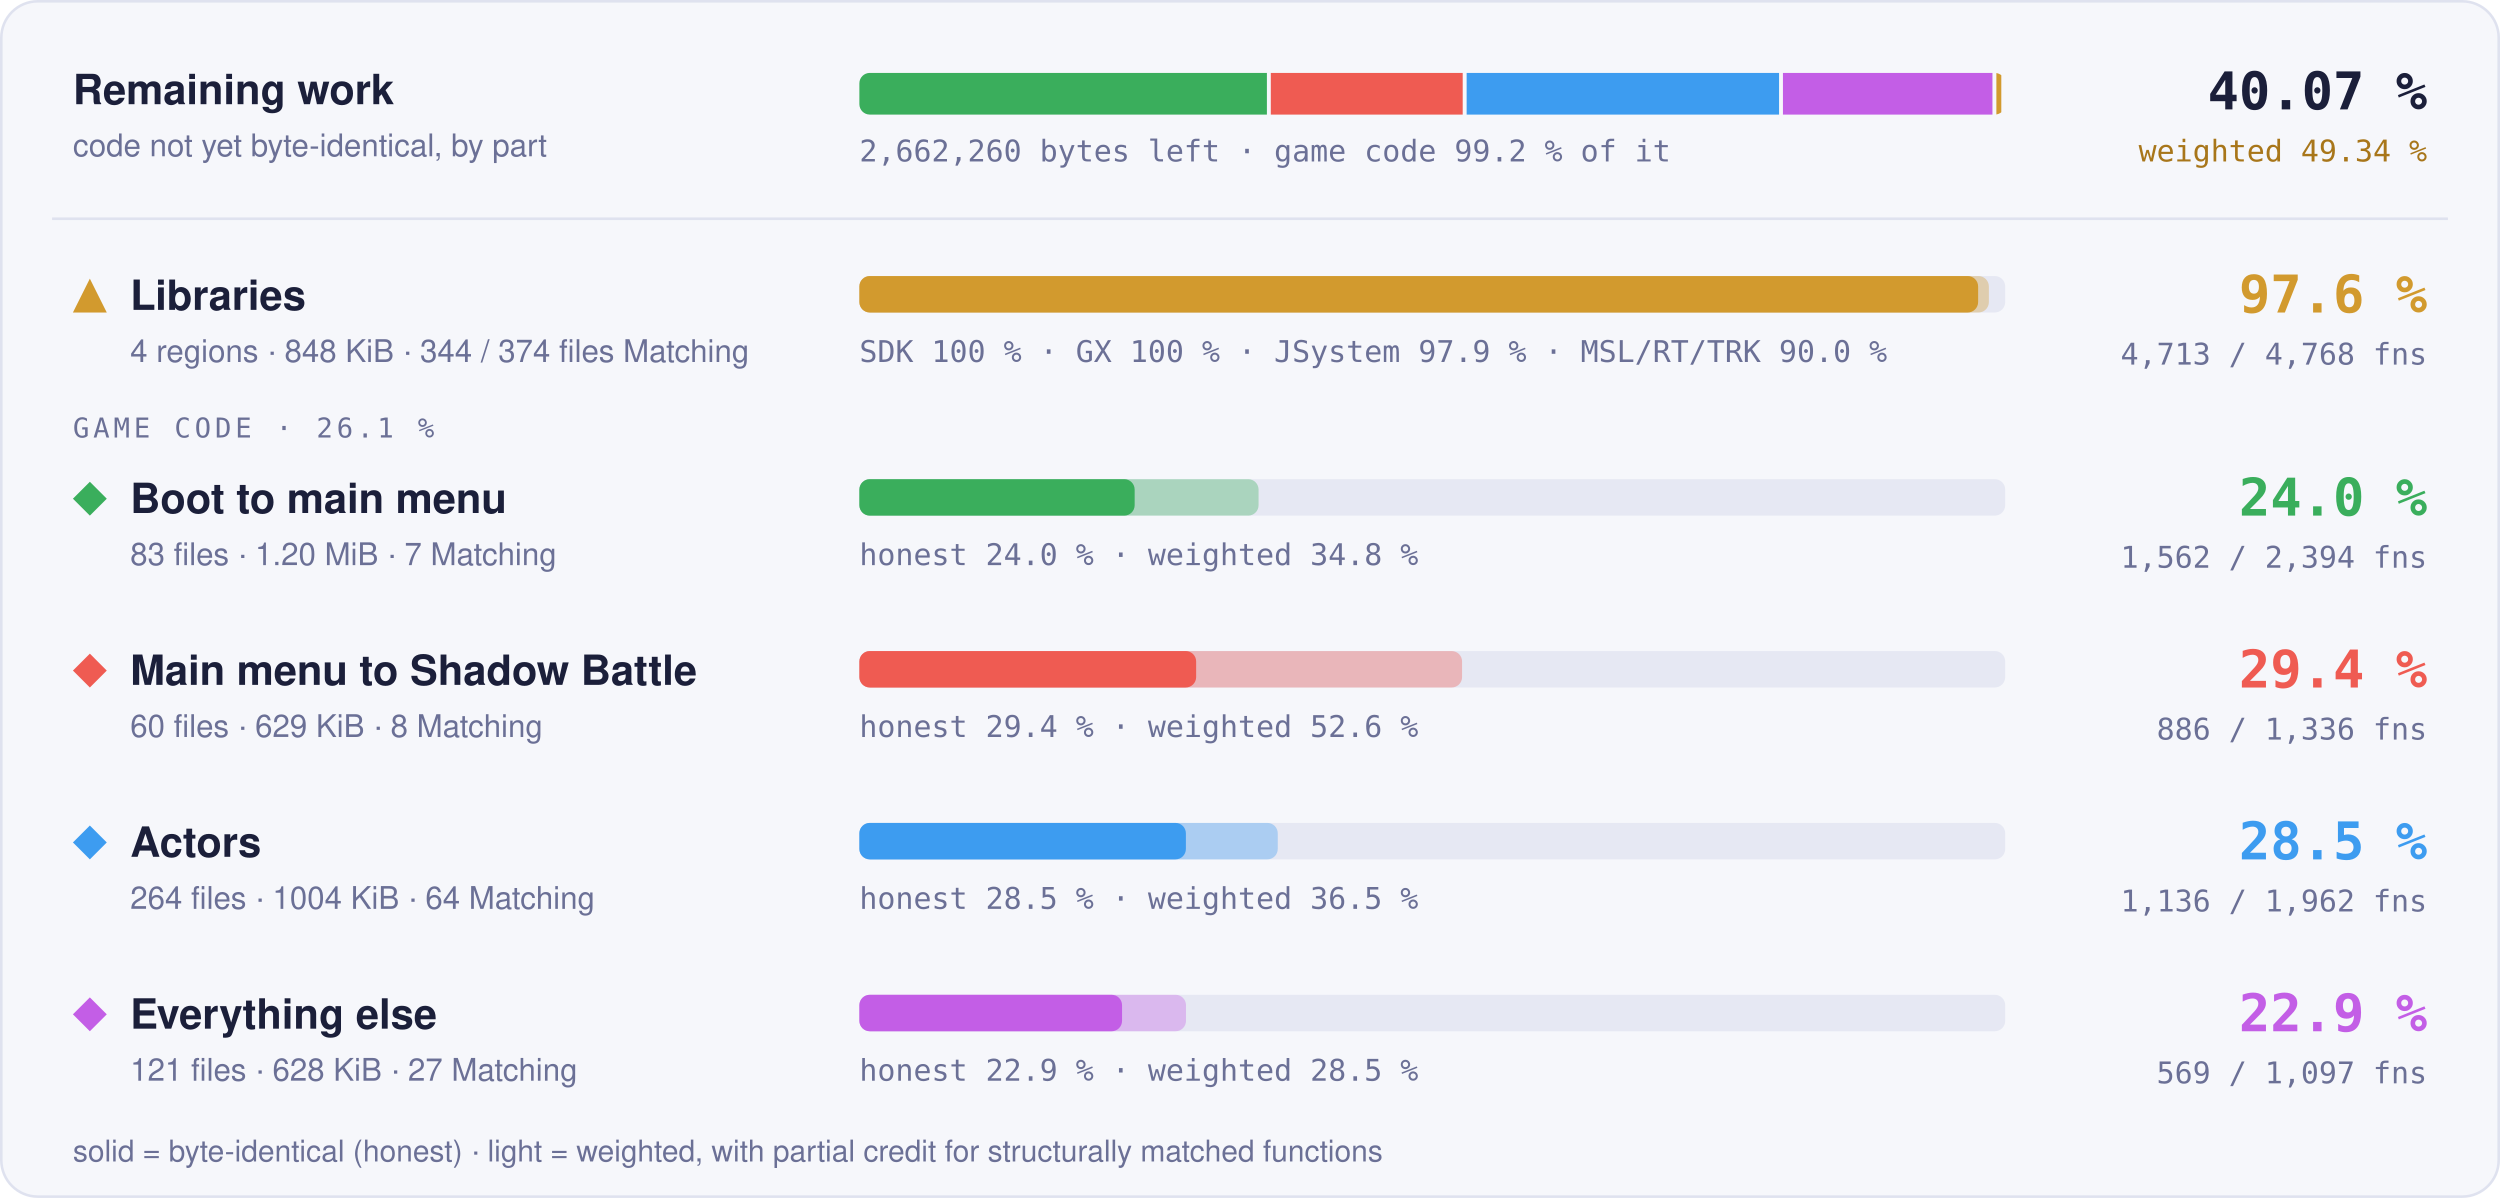
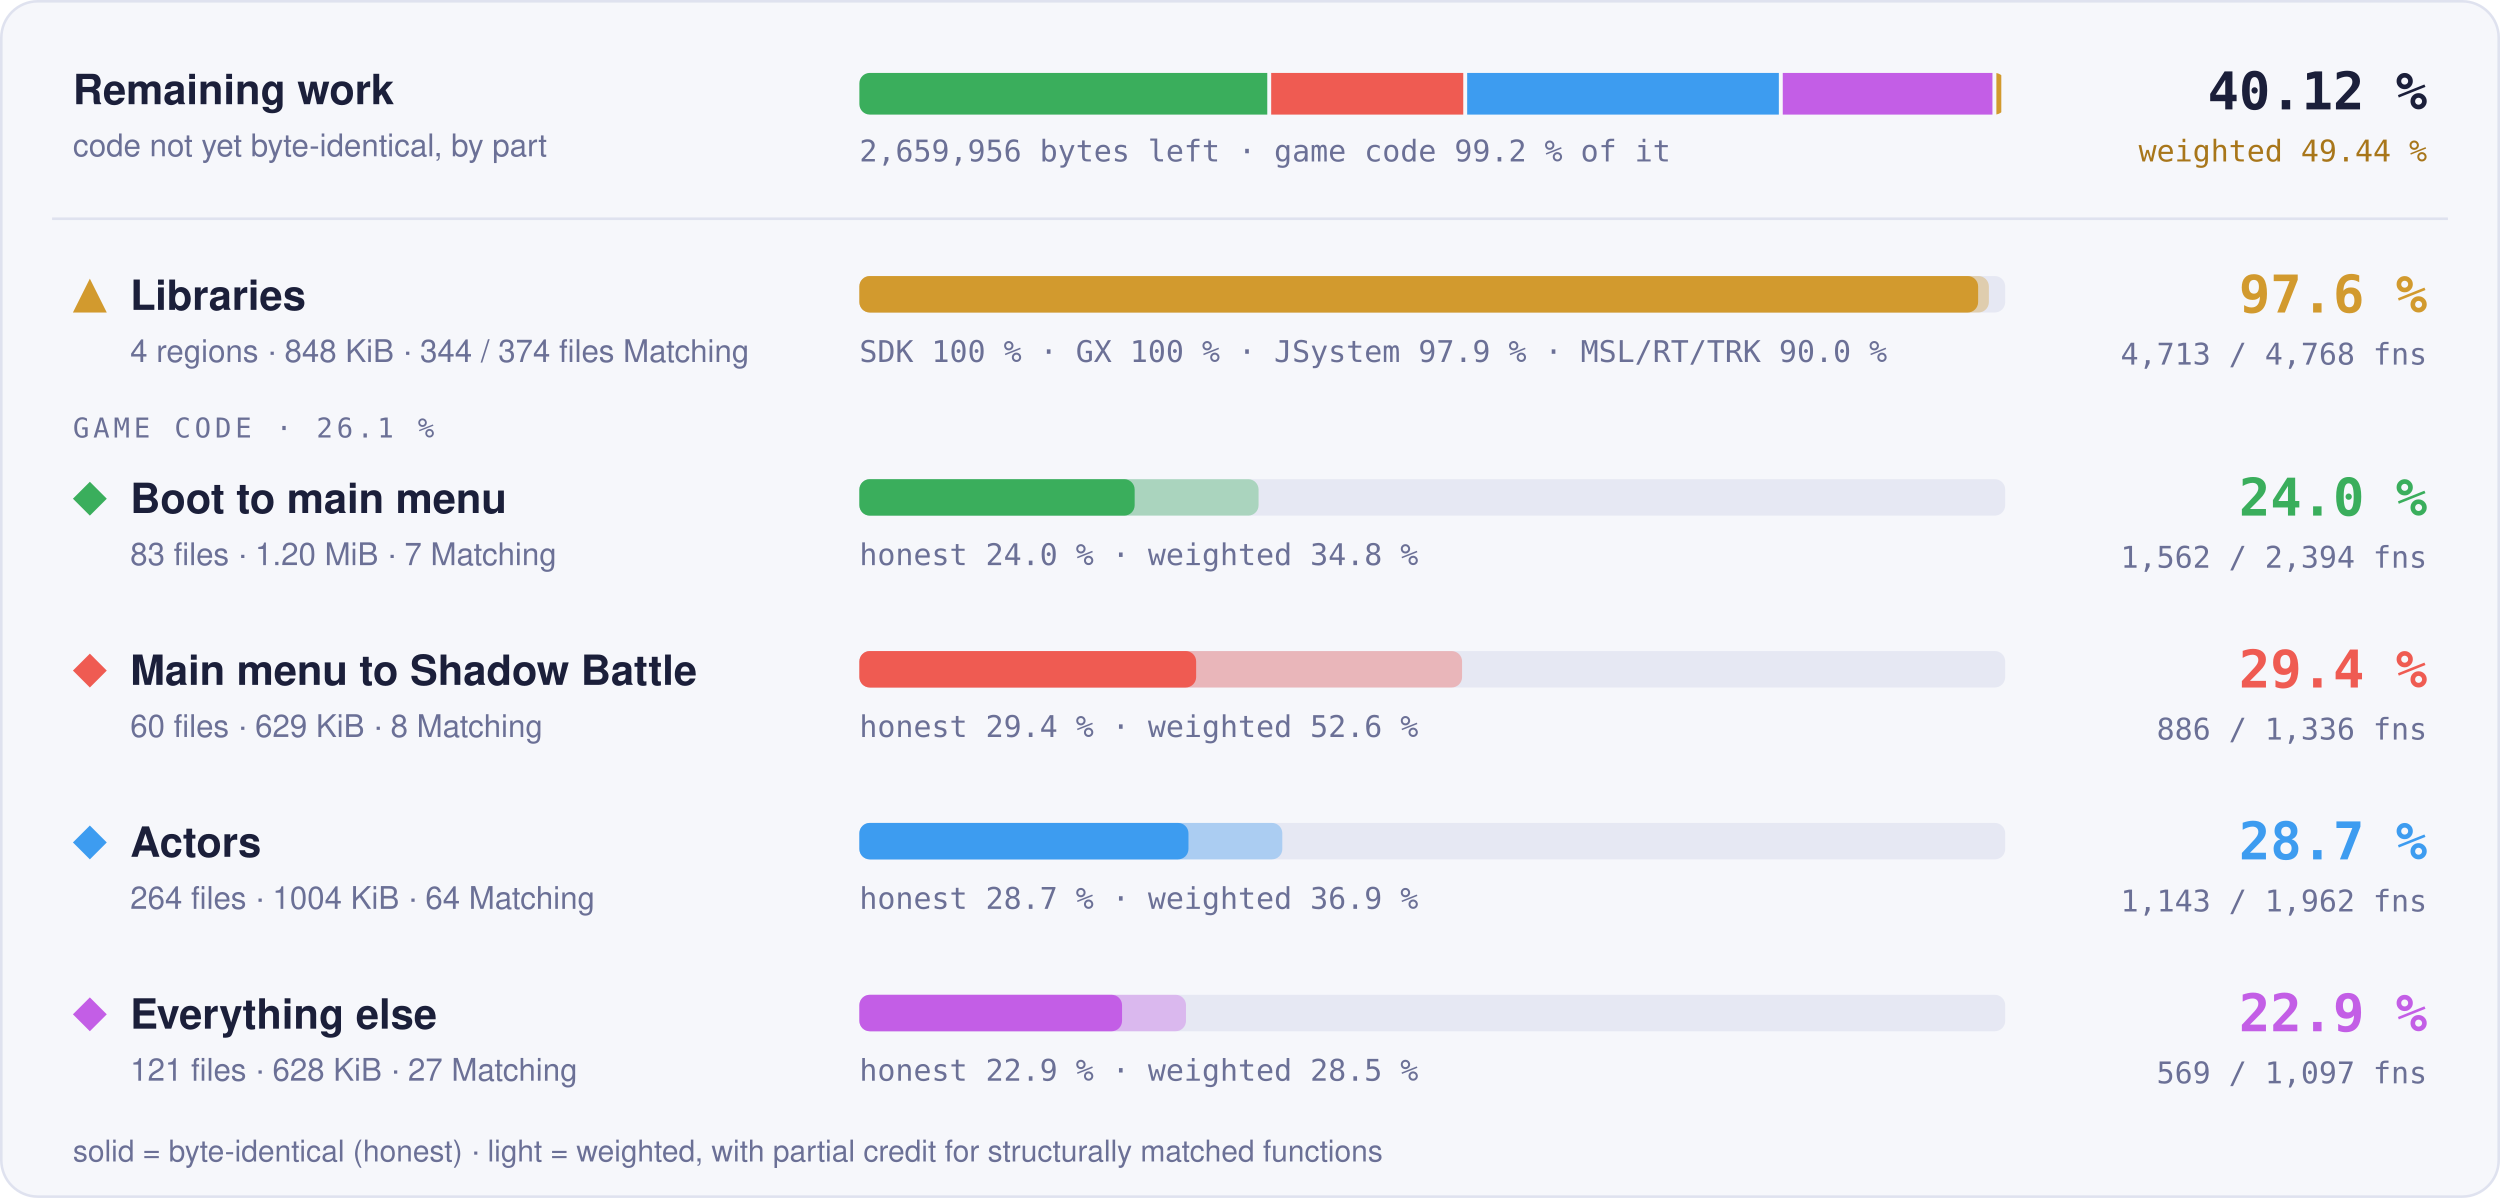
- <svg xmlns="http://www.w3.org/2000/svg" width="960" height="460" viewBox="0 0 960 460" role="img" aria-label="Progress overview: Libraries 97.6 % of code, 4713 of 4768 functions; Boot to main menu 24.0 % of code, 1562 of 2394 functions; Main menu to Shadow Battle 29.4 % of code, 886 of 1336 functions; Actors 28.5 % of code, 1136 of 1962 functions; Everything else 22.9 % of code, 569 of 1097 functions">
+ <svg xmlns="http://www.w3.org/2000/svg" width="960" height="460" viewBox="0 0 960 460" role="img" aria-label="Progress overview: Libraries 97.6 % of code, 4713 of 4768 functions; Boot to main menu 24.0 % of code, 1562 of 2394 functions; Main menu to Shadow Battle 29.4 % of code, 886 of 1336 functions; Actors 28.7 % of code, 1143 of 1962 functions; Everything else 22.9 % of code, 569 of 1097 functions">
  <style>text { font-family: -apple-system, BlinkMacSystemFont, 'Segoe UI', Helvetica, Arial, sans-serif; } .mono { font-family: ui-monospace, SFMono-Regular, 'SF Mono', Menlo, Consolas, monospace; } .grow { transform-box: fill-box; transform-origin: 0 50%; animation: grow 1.4s cubic-bezier(.2,.8,.2,1) both; } @keyframes grow { from { transform: scaleX(0); } } @media (prefers-reduced-motion: reduce) { * { animation: none !important; } }</style>
  <rect x="0.5" y="0.5" width="959" height="459" rx="14" fill="#f6f7fb" stroke="#dfe2ef" />
  <text x="28" y="40" font-size="16" font-weight="700" fill="#1b1f3a">Remaining work</text>
  <text x="28" y="60" font-size="12" fill="#6b7096">code not yet byte-identical, by part</text>
  <clipPath id="rw">
    <rect x="330" y="28" width="440" height="16" rx="4" />
  </clipPath>
  <g clip-path="url(#rw)">
-     <rect class="grow" x="330.00" y="28" width="156.49" height="16" fill="#3aae5c" />
-     <rect class="grow" x="487.99" y="28" width="73.69" height="16" fill="#ef5b52" />
-     <rect class="grow" x="563.19" y="28" width="119.97" height="16" fill="#3d9cf0" />
-     <rect class="grow" x="684.65" y="28" width="80.45" height="16" fill="#c35ee6" />
+     <rect class="grow" x="330.00" y="28" width="156.63" height="16" fill="#3aae5c" />
+     <rect class="grow" x="488.13" y="28" width="73.76" height="16" fill="#ef5b52" />
+     <rect class="grow" x="563.39" y="28" width="119.69" height="16" fill="#3d9cf0" />
+     <rect class="grow" x="684.58" y="28" width="80.52" height="16" fill="#c35ee6" />
    <rect class="grow" x="766.61" y="28" width="1.89" height="16" fill="#d29a2e" />
  </g>
-   <text x="330" y="62" class="mono" font-size="11.5" fill="#6b7096">2,662,260 bytes left · game code 99.2 % of it</text>
-   <text x="932" y="42" text-anchor="end" class="mono" font-size="20" font-weight="700" fill="#1b1f3a">40.07 %</text>
-   <text x="932" y="62" text-anchor="end" class="mono" font-size="11.5" fill="#a8761a">weighted 49.34 %</text>
+   <text x="330" y="62" class="mono" font-size="11.5" fill="#6b7096">2,659,956 bytes left · game code 99.2 % of it</text>
+   <text x="932" y="42" text-anchor="end" class="mono" font-size="20" font-weight="700" fill="#1b1f3a">40.12 %</text>
+   <text x="932" y="62" text-anchor="end" class="mono" font-size="11.5" fill="#a8761a">weighted 49.44 %</text>
  <line x1="20" x2="940" y1="84" y2="84" stroke="#dfe2ef" />
  <g fill="#d29a2e">
    <path d="M34.5 107L41 120L28 120Z" />
  </g>
  <text x="50" y="119" font-size="16" font-weight="700" fill="#1b1f3a">Libraries</text>
  <text x="50" y="139" font-size="12" fill="#6b7096">4 regions · 848 KiB · 344 / 374 files Matching</text>
  <rect x="330" y="106" width="440" height="14" rx="4" fill="#e6e8f3" />
  <rect class="grow" style="animation-delay:0.0s" x="330" y="106" width="433.73" height="14" rx="4" fill="#d29a2e" fill-opacity="0.35" />
  <rect class="grow" style="animation-delay:0.0s" x="330" y="106" width="429.60" height="14" rx="4" fill="#d29a2e" />
  <text x="330" y="139" class="mono" font-size="11.5" fill="#6b7096">SDK 100 % · GX 100 % · JSystem 97.9 % · MSL/RT/TRK 90.0 %</text>
  <text x="932" y="120" text-anchor="end" class="mono" font-size="20" font-weight="700" fill="#d29a2e">97.6 %</text>
  <text x="932" y="140" text-anchor="end" class="mono" font-size="11.5" fill="#6b7096">4,713 / 4,768 fns</text>
  <text x="28" y="168" class="mono" font-size="10.5" letter-spacing="0.14em" fill="#6b7096">GAME CODE · 26.1 %</text>
  <g fill="#3aae5c">
    <path d="M34.5 185L41 191.5L34.5 198L28 191.5Z" />
  </g>
  <text x="50" y="197" font-size="16" font-weight="700" fill="#1b1f3a">Boot to main menu</text>
  <text x="50" y="217" font-size="12" fill="#6b7096">83 files · 1.20 MiB · 7 Matching</text>
  <rect x="330" y="184" width="440" height="14" rx="4" fill="#e6e8f3" />
  <rect class="grow" style="animation-delay:0.1s" x="330" y="184" width="153.29" height="14" rx="4" fill="#3aae5c" fill-opacity="0.35" />
  <rect class="grow" style="animation-delay:0.1s" x="330" y="184" width="105.71" height="14" rx="4" fill="#3aae5c" />
  <text x="330" y="217" class="mono" font-size="11.5" fill="#6b7096">honest 24.0 % · weighted 34.8 %</text>
  <text x="932" y="198" text-anchor="end" class="mono" font-size="20" font-weight="700" fill="#3aae5c">24.0 %</text>
  <text x="932" y="218" text-anchor="end" class="mono" font-size="11.5" fill="#6b7096">1,562 / 2,394 fns</text>
  <g fill="#ef5b52">
    <path d="M34.5 251L41 257.5L34.5 264L28 257.5Z" />
  </g>
  <text x="50" y="263" font-size="16" font-weight="700" fill="#1b1f3a">Main menu to Shadow Battle</text>
  <text x="50" y="283" font-size="12" fill="#6b7096">60 files · 629 KiB · 8 Matching</text>
  <rect x="330" y="250" width="440" height="14" rx="4" fill="#e6e8f3" />
  <rect class="grow" style="animation-delay:0.2s" x="330" y="250" width="231.44" height="14" rx="4" fill="#ef5b52" fill-opacity="0.35" />
  <rect class="grow" style="animation-delay:0.2s" x="330" y="250" width="129.32" height="14" rx="4" fill="#ef5b52" />
  <text x="330" y="283" class="mono" font-size="11.5" fill="#6b7096">honest 29.4 % · weighted 52.6 %</text>
  <text x="932" y="264" text-anchor="end" class="mono" font-size="20" font-weight="700" fill="#ef5b52">29.4 %</text>
  <text x="932" y="284" text-anchor="end" class="mono" font-size="11.5" fill="#6b7096">886 / 1,336 fns</text>
  <g fill="#3d9cf0">
    <path d="M34.5 317L41 323.5L34.5 330L28 323.5Z" />
  </g>
  <text x="50" y="329" font-size="16" font-weight="700" fill="#1b1f3a">Actors</text>
  <text x="50" y="349" font-size="12" fill="#6b7096">264 files · 1004 KiB · 64 Matching</text>
  <rect x="330" y="316" width="440" height="14" rx="4" fill="#e6e8f3" />
-   <rect class="grow" style="animation-delay:0.3s" x="330" y="316" width="160.66" height="14" rx="4" fill="#3d9cf0" fill-opacity="0.35" />
-   <rect class="grow" style="animation-delay:0.3s" x="330" y="316" width="125.38" height="14" rx="4" fill="#3d9cf0" />
-   <text x="330" y="349" class="mono" font-size="11.5" fill="#6b7096">honest 28.5 % · weighted 36.5 %</text>
-   <text x="932" y="330" text-anchor="end" class="mono" font-size="20" font-weight="700" fill="#3d9cf0">28.5 %</text>
-   <text x="932" y="350" text-anchor="end" class="mono" font-size="11.5" fill="#6b7096">1,136 / 1,962 fns</text>
+   <rect class="grow" style="animation-delay:0.3s" x="330" y="316" width="162.41" height="14" rx="4" fill="#3d9cf0" fill-opacity="0.35" />
+   <rect class="grow" style="animation-delay:0.3s" x="330" y="316" width="126.37" height="14" rx="4" fill="#3d9cf0" />
+   <text x="330" y="349" class="mono" font-size="11.5" fill="#6b7096">honest 28.7 % · weighted 36.9 %</text>
+   <text x="932" y="330" text-anchor="end" class="mono" font-size="20" font-weight="700" fill="#3d9cf0">28.7 %</text>
+   <text x="932" y="350" text-anchor="end" class="mono" font-size="11.5" fill="#6b7096">1,143 / 1,962 fns</text>
  <g fill="#c35ee6">
    <path d="M34.5 383L41 389.5L34.5 396L28 389.5Z" />
  </g>
  <text x="50" y="395" font-size="16" font-weight="700" fill="#1b1f3a">Everything else</text>
  <text x="50" y="415" font-size="12" fill="#6b7096">121 files · 628 KiB · 27 Matching</text>
  <rect x="330" y="382" width="440" height="14" rx="4" fill="#e6e8f3" />
  <rect class="grow" style="animation-delay:0.4s" x="330" y="382" width="125.42" height="14" rx="4" fill="#c35ee6" fill-opacity="0.35" />
  <rect class="grow" style="animation-delay:0.4s" x="330" y="382" width="100.87" height="14" rx="4" fill="#c35ee6" />
  <text x="330" y="415" class="mono" font-size="11.5" fill="#6b7096">honest 22.9 % · weighted 28.5 %</text>
  <text x="932" y="396" text-anchor="end" class="mono" font-size="20" font-weight="700" fill="#c35ee6">22.9 %</text>
  <text x="932" y="416" text-anchor="end" class="mono" font-size="11.5" fill="#6b7096">569 / 1,097 fns</text>
  <text x="28" y="446" font-size="11.5" fill="#6b7096">solid = byte-identical (honest) · light = weighted, with partial credit for structurally matched functions</text>
</svg>
